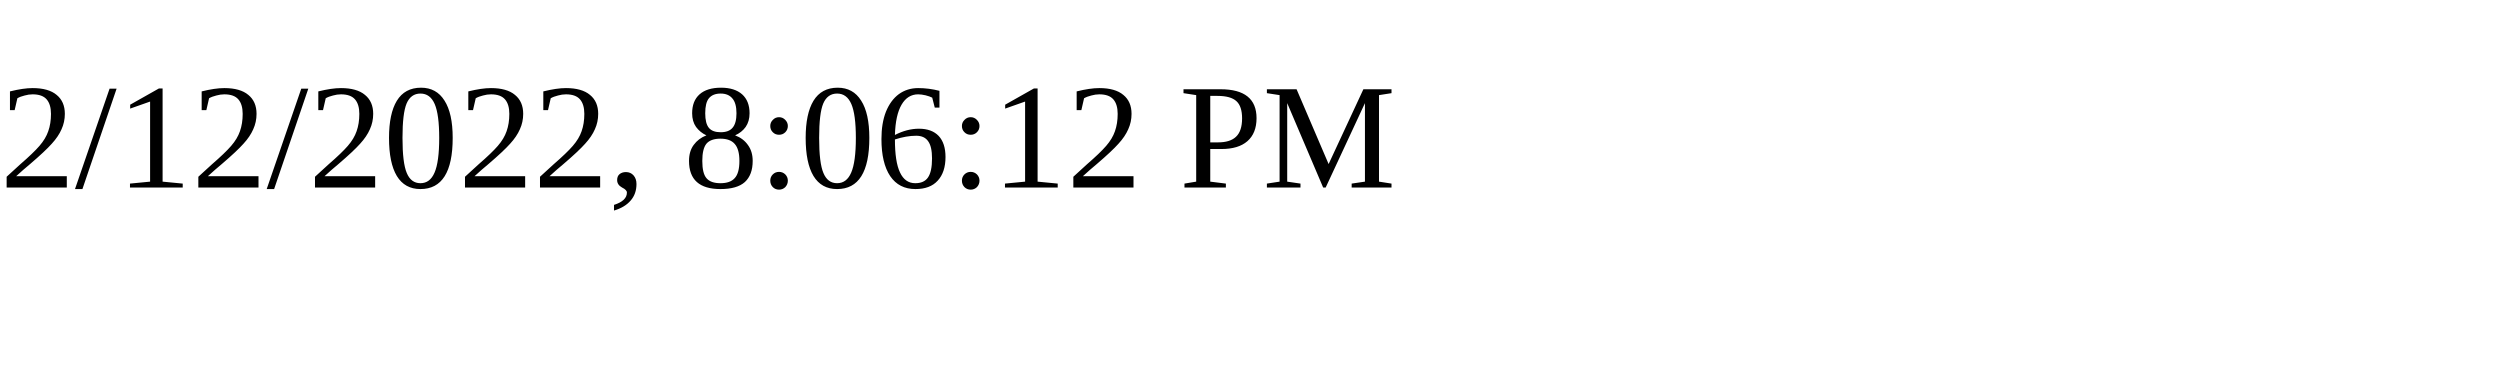
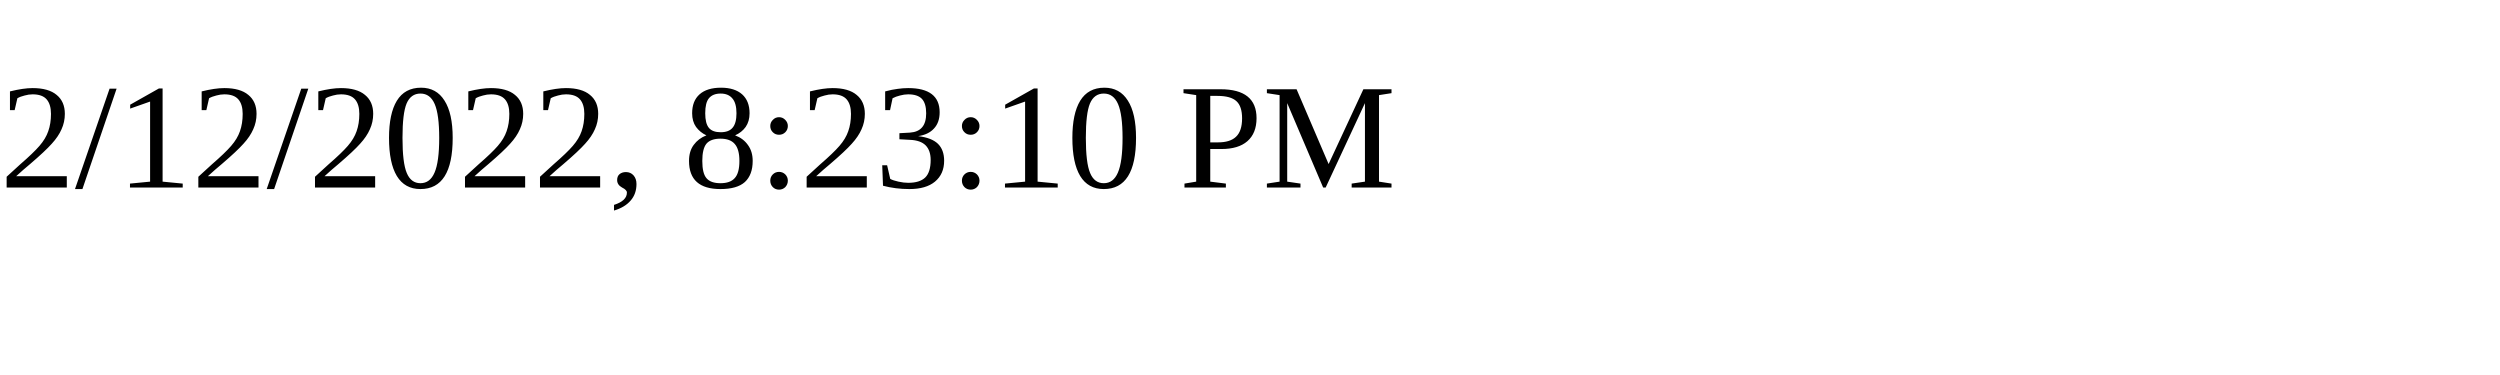
<svg xmlns="http://www.w3.org/2000/svg" height="30" width="200">
-   <text x="0" y="15">2/12/2022, 8:06:12 PM</text>
+   <text x="0" y="15">2/12/2022, 8:23:10 PM</text>
</svg>
